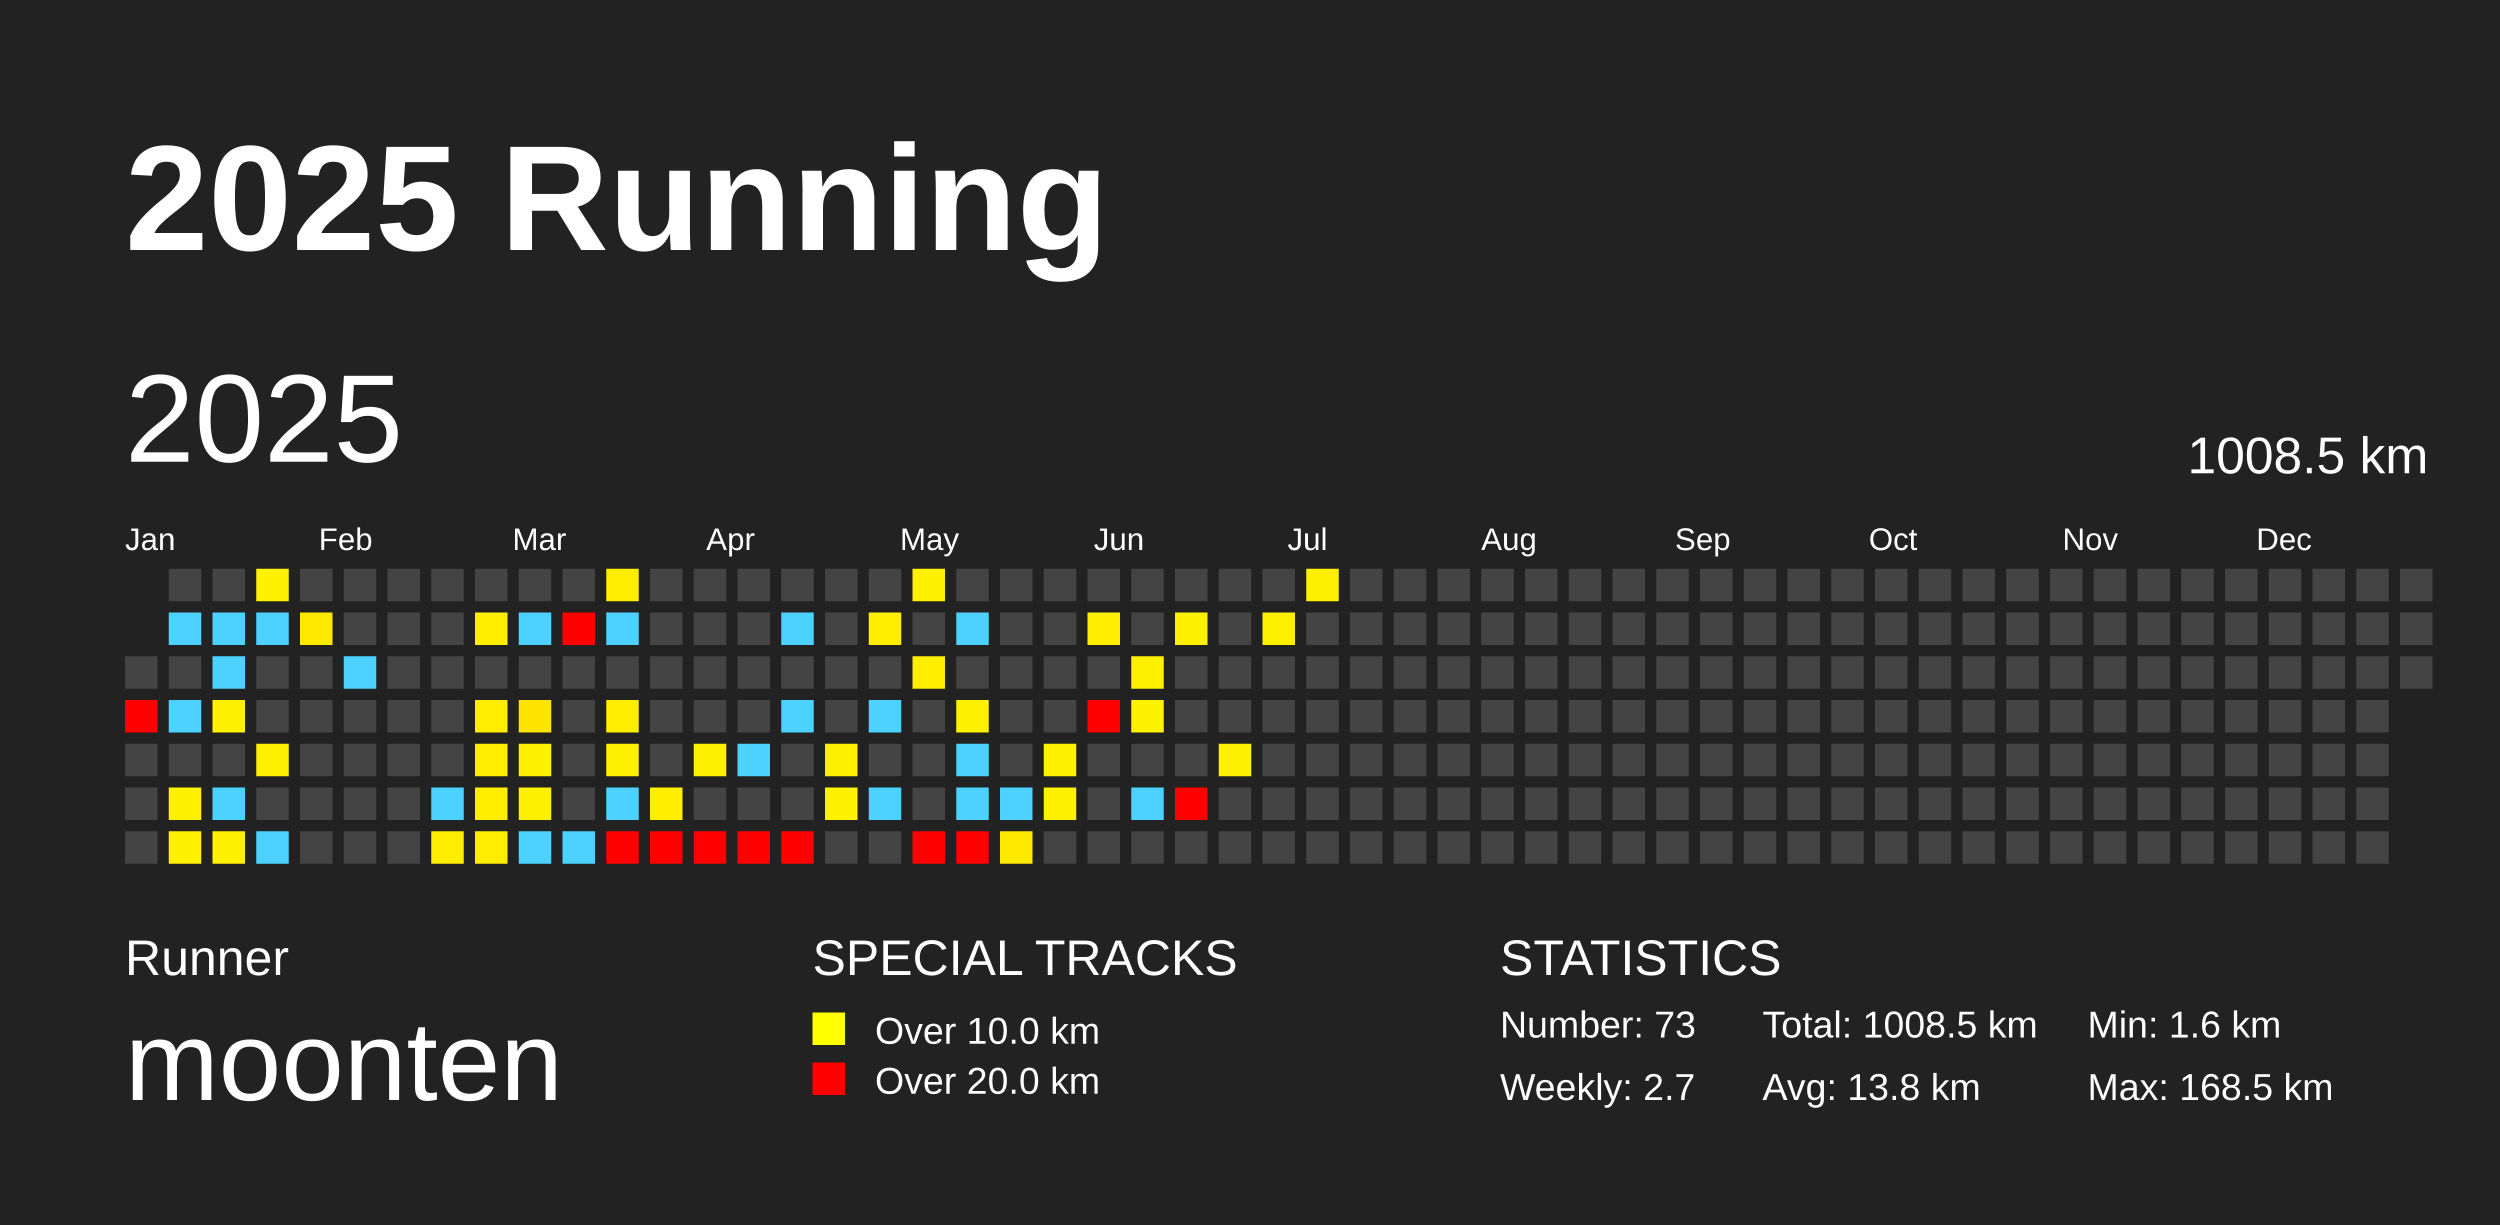
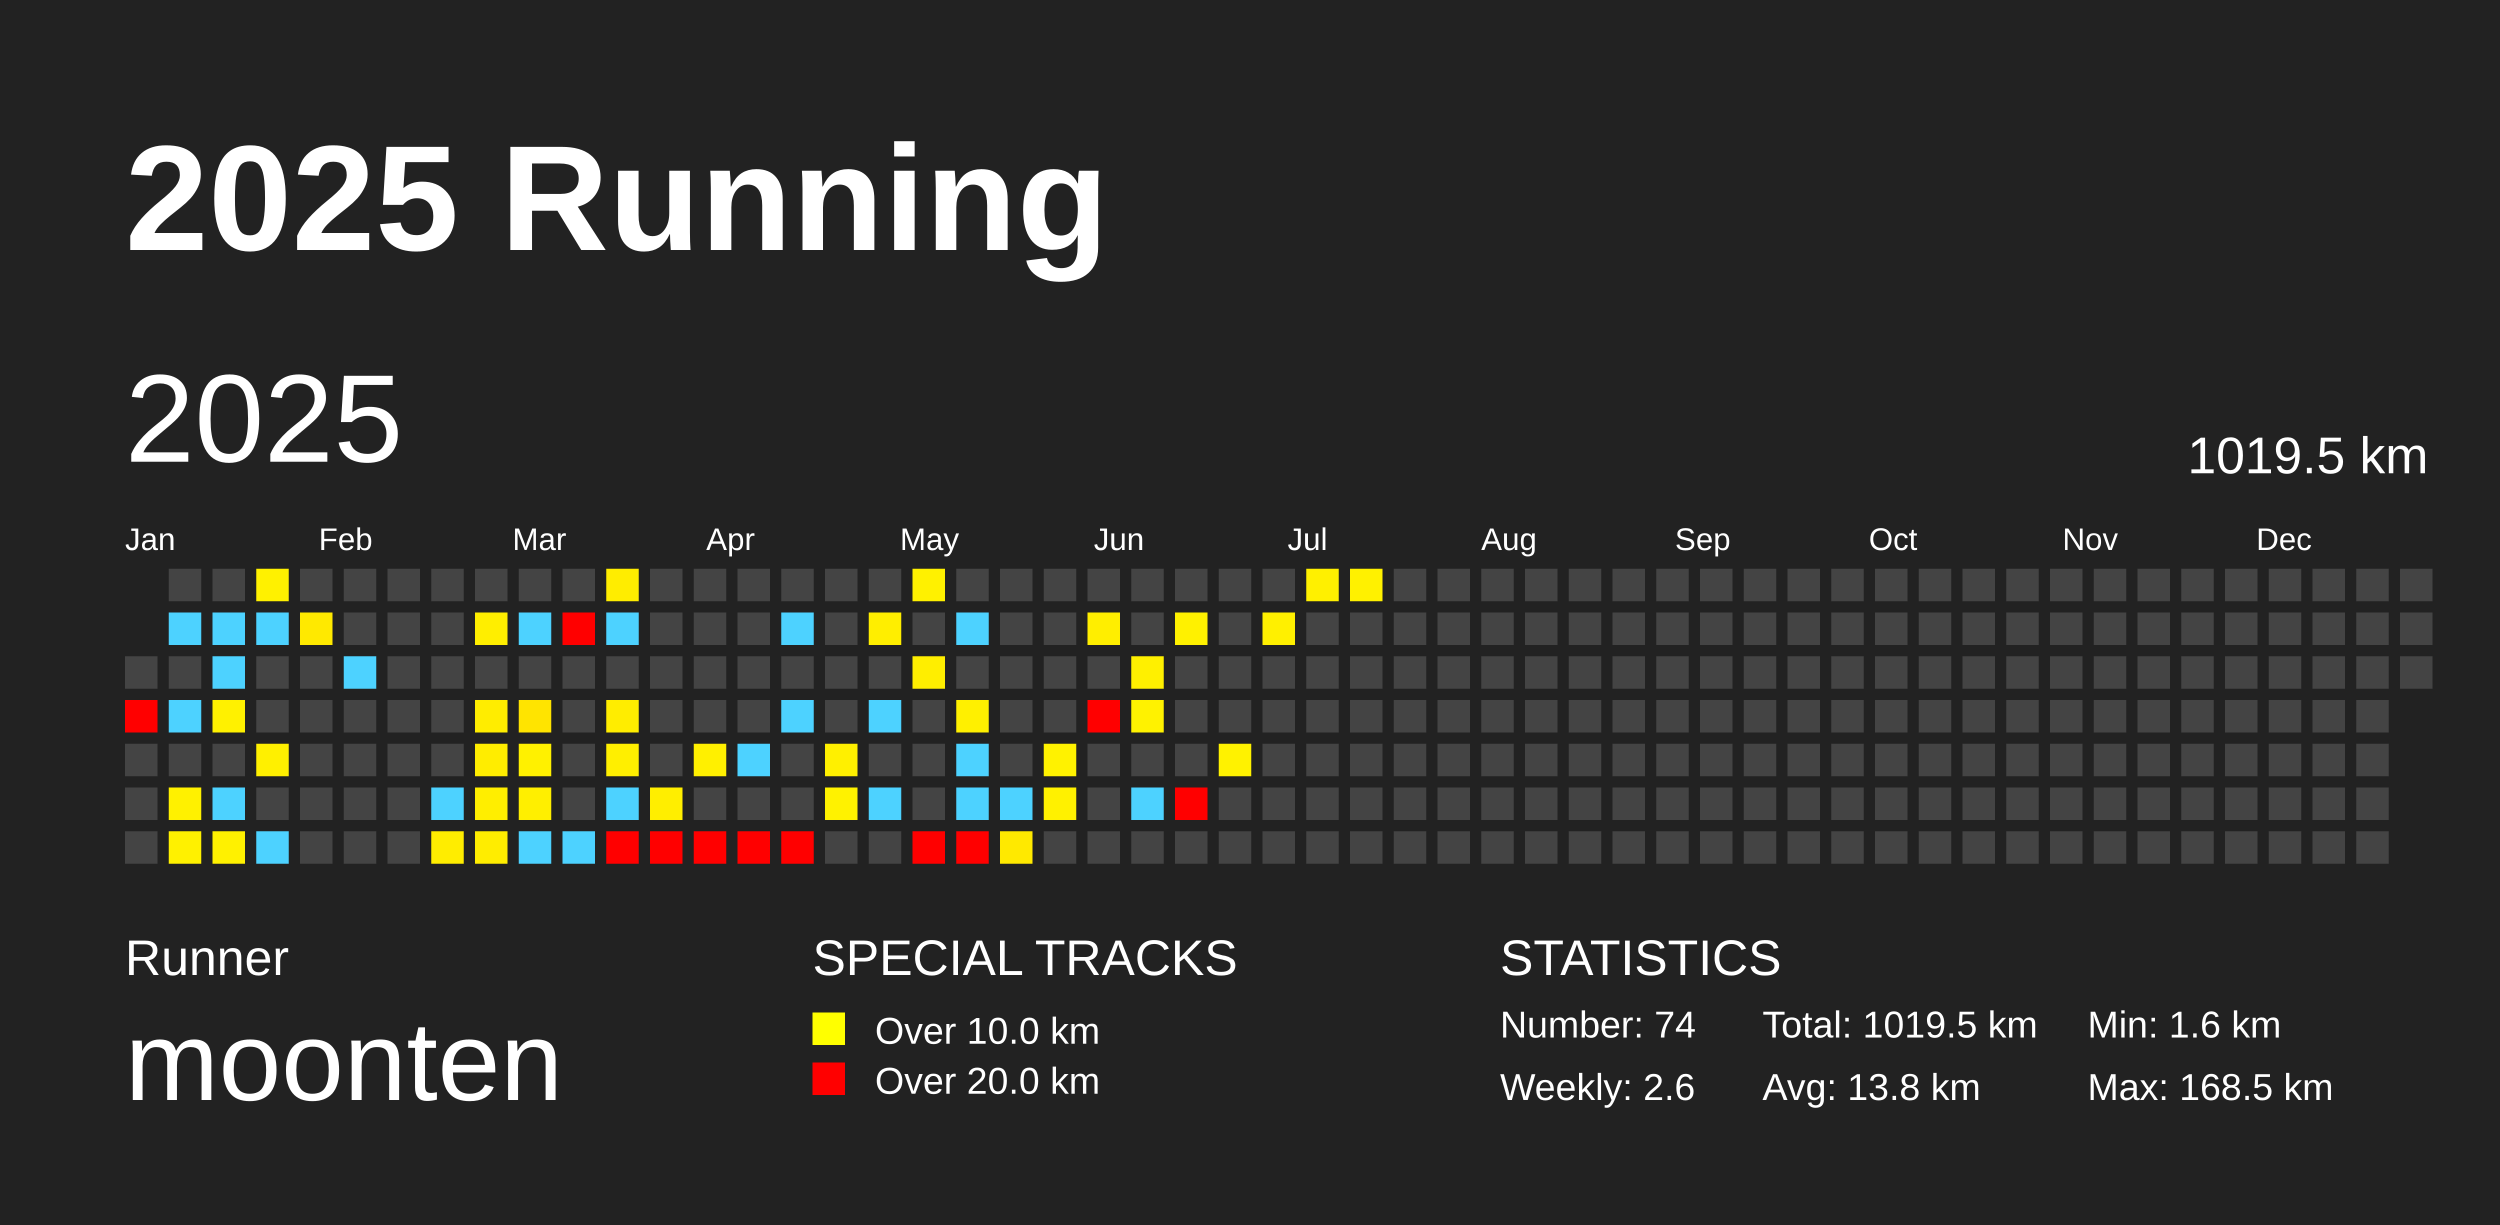
<svg xmlns="http://www.w3.org/2000/svg" baseProfile="full" height="98mm" version="1.1" viewBox="0,0,200,98" width="200mm">
  <defs />
  <rect fill="#222222" height="98" width="200" x="0" y="0" />
  <text fill="#FFFFFF" style="font-size:12px; font-family:Arial; font-weight:bold;" x="10" y="20">2025 Running</text>
  <text fill="#FFFFFF" style="font-size:4px; font-family:Arial" x="10" y="78">Runner</text>
  <text fill="#FFFFFF" style="font-size:9px; font-family:Arial" x="10" y="88">moonten</text>
  <text fill="#FFFFFF" style="font-size:4px; font-family:Arial" x="65" y="78">SPECIAL TRACKS</text>
  <rect fill="yellow" height="2.6" width="2.6" x="65" y="81" />
  <text fill="#FFFFFF" style="font-size:3px; font-family:Arial" x="70" y="83.5">Over 10.0 km</text>
  <rect fill="red" height="2.6" width="2.6" x="65" y="85" />
  <text fill="#FFFFFF" style="font-size:3px; font-family:Arial" x="70" y="87.5">Over 20.0 km</text>
  <text fill="#FFFFFF" style="font-size:4px; font-family:Arial" x="120" y="78">STATISTICS</text>
-   <text fill="#FFFFFF" style="font-size:3px; font-family:Arial" x="120" y="83">Number: 73</text>
-   <text fill="#FFFFFF" style="font-size:3px; font-family:Arial" x="120" y="88">Weekly: 2.7</text>
-   <text fill="#FFFFFF" style="font-size:3px; font-family:Arial" x="141" y="83">Total: 1008.5 km</text>
+   <text fill="#FFFFFF" style="font-size:3px; font-family:Arial" x="120" y="83">Number: 74</text>
+   <text fill="#FFFFFF" style="font-size:3px; font-family:Arial" x="120" y="88">Weekly: 2.6</text>
+   <text fill="#FFFFFF" style="font-size:3px; font-family:Arial" x="141" y="83">Total: 1019.5 km</text>
  <text fill="#FFFFFF" style="font-size:3px; font-family:Arial" x="141" y="88">Avg: 13.8 km</text>
  <text fill="#FFFFFF" style="font-size:3px; font-family:Arial" x="167" y="83">Min: 1.6 km</text>
  <text fill="#FFFFFF" style="font-size:3px; font-family:Arial" x="167" y="88">Max: 168.5 km</text>
  <text dominant-baseline="hanging" fill="#FFFFFF" style="font-size:10.0px; font-family:Arial;" x="10" y="30">2025</text>
-   <text dominant-baseline="hanging" fill="#FFFFFF" style="font-size:4.125px; font-family:Arial;" x="175" y="35">1008.5 km</text>
+   <text dominant-baseline="hanging" fill="#FFFFFF" style="font-size:4.125px; font-family:Arial;" x="175" y="35">1019.5 km</text>
  <text fill="#FFFFFF" style="font-size:2.5px; font-family:Arial" x="10.0" y="44">Jan</text>
  <text fill="#FFFFFF" style="font-size:2.5px; font-family:Arial" x="25.5" y="44">Feb</text>
  <text fill="#FFFFFF" style="font-size:2.5px; font-family:Arial" x="41.0" y="44">Mar</text>
  <text fill="#FFFFFF" style="font-size:2.5px; font-family:Arial" x="56.5" y="44">Apr</text>
  <text fill="#FFFFFF" style="font-size:2.5px; font-family:Arial" x="72.0" y="44">May</text>
  <text fill="#FFFFFF" style="font-size:2.5px; font-family:Arial" x="87.5" y="44">Jun</text>
  <text fill="#FFFFFF" style="font-size:2.5px; font-family:Arial" x="103.0" y="44">Jul</text>
  <text fill="#FFFFFF" style="font-size:2.5px; font-family:Arial" x="118.5" y="44">Aug</text>
  <text fill="#FFFFFF" style="font-size:2.5px; font-family:Arial" x="134.0" y="44">Sep</text>
  <text fill="#FFFFFF" style="font-size:2.5px; font-family:Arial" x="149.5" y="44">Oct</text>
  <text fill="#FFFFFF" style="font-size:2.5px; font-family:Arial" x="165.0" y="44">Nov</text>
  <text fill="#FFFFFF" style="font-size:2.5px; font-family:Arial" x="180.5" y="44">Dec</text>
  <rect fill="#444444" height="2.6" width="2.6" x="10.0" y="52.5" />
  <rect fill="red" height="2.6" width="2.6" x="10.0" y="56.0" />
  <rect fill="#444444" height="2.6" width="2.6" x="10.0" y="59.5" />
  <rect fill="#444444" height="2.6" width="2.6" x="10.0" y="63.0" />
  <rect fill="#444444" height="2.6" width="2.6" x="10.0" y="66.5" />
  <rect fill="#444444" height="2.6" width="2.6" x="13.5" y="45.5" />
  <rect fill="#4dd2ff" height="2.6" width="2.6" x="13.5" y="49.0" />
  <rect fill="#444444" height="2.6" width="2.6" x="13.5" y="52.5" />
  <rect fill="#4dd2ff" height="2.6" width="2.6" x="13.5" y="56.0" />
  <rect fill="#444444" height="2.6" width="2.6" x="13.5" y="59.5" />
  <rect fill="#fff100" height="2.6" width="2.6" x="13.5" y="63.0" />
  <rect fill="#fff100" height="2.6" width="2.6" x="13.5" y="66.5" />
  <rect fill="#444444" height="2.6" width="2.6" x="17.0" y="45.5" />
  <rect fill="#4dd2ff" height="2.6" width="2.6" x="17.0" y="49.0" />
  <rect fill="#4dd2ff" height="2.6" width="2.6" x="17.0" y="52.5" />
  <rect fill="#fff100" height="2.6" width="2.6" x="17.0" y="56.0" />
  <rect fill="#444444" height="2.6" width="2.6" x="17.0" y="59.5" />
  <rect fill="#4dd2ff" height="2.6" width="2.6" x="17.0" y="63.0" />
  <rect fill="#fff100" height="2.6" width="2.6" x="17.0" y="66.5" />
  <rect fill="#fff100" height="2.6" width="2.6" x="20.5" y="45.5" />
  <rect fill="#4dd2ff" height="2.6" width="2.6" x="20.5" y="49.0" />
  <rect fill="#444444" height="2.6" width="2.6" x="20.5" y="52.5" />
  <rect fill="#444444" height="2.6" width="2.6" x="20.5" y="56.0" />
  <rect fill="#fff000" height="2.6" width="2.6" x="20.5" y="59.5" />
  <rect fill="#444444" height="2.6" width="2.6" x="20.5" y="63.0" />
  <rect fill="#4dd2ff" height="2.6" width="2.6" x="20.5" y="66.5" />
  <rect fill="#444444" height="2.6" width="2.6" x="24.0" y="45.5" />
  <rect fill="#ffe900" height="2.6" width="2.6" x="24.0" y="49.0" />
  <rect fill="#444444" height="2.6" width="2.6" x="24.0" y="52.5" />
  <rect fill="#444444" height="2.6" width="2.6" x="24.0" y="56.0" />
  <rect fill="#444444" height="2.6" width="2.6" x="24.0" y="59.5" />
  <rect fill="#444444" height="2.6" width="2.6" x="24.0" y="63.0" />
  <rect fill="#444444" height="2.6" width="2.6" x="24.0" y="66.5" />
  <rect fill="#444444" height="2.6" width="2.6" x="27.5" y="45.5" />
  <rect fill="#444444" height="2.6" width="2.6" x="27.5" y="49.0" />
  <rect fill="#4dd2ff" height="2.6" width="2.6" x="27.5" y="52.5" />
  <rect fill="#444444" height="2.6" width="2.6" x="27.5" y="56.0" />
  <rect fill="#444444" height="2.6" width="2.6" x="27.5" y="59.5" />
  <rect fill="#444444" height="2.6" width="2.6" x="27.5" y="63.0" />
  <rect fill="#444444" height="2.6" width="2.6" x="27.5" y="66.5" />
  <rect fill="#444444" height="2.6" width="2.6" x="31.0" y="45.5" />
  <rect fill="#444444" height="2.6" width="2.6" x="31.0" y="49.0" />
  <rect fill="#444444" height="2.6" width="2.6" x="31.0" y="52.5" />
  <rect fill="#444444" height="2.6" width="2.6" x="31.0" y="56.0" />
  <rect fill="#444444" height="2.6" width="2.6" x="31.0" y="59.5" />
  <rect fill="#444444" height="2.6" width="2.6" x="31.0" y="63.0" />
  <rect fill="#444444" height="2.6" width="2.6" x="31.0" y="66.5" />
  <rect fill="#444444" height="2.6" width="2.6" x="34.5" y="45.5" />
  <rect fill="#444444" height="2.6" width="2.6" x="34.5" y="49.0" />
  <rect fill="#444444" height="2.6" width="2.6" x="34.5" y="52.5" />
  <rect fill="#444444" height="2.6" width="2.6" x="34.5" y="56.0" />
  <rect fill="#444444" height="2.6" width="2.6" x="34.5" y="59.5" />
  <rect fill="#4dd2ff" height="2.6" width="2.6" x="34.5" y="63.0" />
  <rect fill="#ffed00" height="2.6" width="2.6" x="34.5" y="66.5" />
  <rect fill="#444444" height="2.6" width="2.6" x="38.0" y="45.5" />
  <rect fill="#ffee00" height="2.6" width="2.6" x="38.0" y="49.0" />
  <rect fill="#444444" height="2.6" width="2.6" x="38.0" y="52.5" />
  <rect fill="#ffed00" height="2.6" width="2.6" x="38.0" y="56.0" />
  <rect fill="#ffed00" height="2.6" width="2.6" x="38.0" y="59.5" />
  <rect fill="#ffee00" height="2.6" width="2.6" x="38.0" y="63.0" />
  <rect fill="#ffed00" height="2.6" width="2.6" x="38.0" y="66.5" />
  <rect fill="#444444" height="2.6" width="2.6" x="41.5" y="45.5" />
  <rect fill="#4dd2ff" height="2.6" width="2.6" x="41.5" y="49.0" />
  <rect fill="#444444" height="2.6" width="2.6" x="41.5" y="52.5" />
  <rect fill="#ffe400" height="2.6" width="2.6" x="41.5" y="56.0" />
  <rect fill="#fff100" height="2.6" width="2.6" x="41.5" y="59.5" />
  <rect fill="#ffef00" height="2.6" width="2.6" x="41.5" y="63.0" />
  <rect fill="#4dd2ff" height="2.6" width="2.6" x="41.5" y="66.5" />
  <rect fill="#444444" height="2.6" width="2.6" x="45.0" y="45.5" />
  <rect fill="red" height="2.6" width="2.6" x="45.0" y="49.0" />
  <rect fill="#444444" height="2.6" width="2.6" x="45.0" y="52.5" />
  <rect fill="#444444" height="2.6" width="2.6" x="45.0" y="56.0" />
  <rect fill="#444444" height="2.6" width="2.6" x="45.0" y="59.5" />
  <rect fill="#444444" height="2.6" width="2.6" x="45.0" y="63.0" />
  <rect fill="#4dd2ff" height="2.6" width="2.6" x="45.0" y="66.5" />
  <rect fill="#ffed00" height="2.6" width="2.6" x="48.5" y="45.5" />
  <rect fill="#4dd2ff" height="2.6" width="2.6" x="48.5" y="49.0" />
  <rect fill="#444444" height="2.6" width="2.6" x="48.5" y="52.5" />
  <rect fill="#ffed00" height="2.6" width="2.6" x="48.5" y="56.0" />
  <rect fill="#ffef00" height="2.6" width="2.6" x="48.5" y="59.5" />
  <rect fill="#4dd2ff" height="2.6" width="2.6" x="48.5" y="63.0" />
  <rect fill="red" height="2.6" width="2.6" x="48.5" y="66.5" />
  <rect fill="#444444" height="2.6" width="2.6" x="52.0" y="45.5" />
  <rect fill="#444444" height="2.6" width="2.6" x="52.0" y="49.0" />
  <rect fill="#444444" height="2.6" width="2.6" x="52.0" y="52.5" />
  <rect fill="#444444" height="2.6" width="2.6" x="52.0" y="56.0" />
  <rect fill="#444444" height="2.6" width="2.6" x="52.0" y="59.5" />
  <rect fill="#ffee00" height="2.6" width="2.6" x="52.0" y="63.0" />
  <rect fill="red" height="2.6" width="2.6" x="52.0" y="66.5" />
  <rect fill="#444444" height="2.6" width="2.6" x="55.5" y="45.5" />
  <rect fill="#444444" height="2.6" width="2.6" x="55.5" y="49.0" />
  <rect fill="#444444" height="2.6" width="2.6" x="55.5" y="52.5" />
  <rect fill="#444444" height="2.6" width="2.6" x="55.5" y="56.0" />
  <rect fill="#fff000" height="2.6" width="2.6" x="55.5" y="59.5" />
  <rect fill="#444444" height="2.6" width="2.6" x="55.5" y="63.0" />
  <rect fill="red" height="2.6" width="2.6" x="55.5" y="66.5" />
  <rect fill="#444444" height="2.6" width="2.6" x="59.0" y="45.5" />
  <rect fill="#444444" height="2.6" width="2.6" x="59.0" y="49.0" />
  <rect fill="#444444" height="2.6" width="2.6" x="59.0" y="52.5" />
  <rect fill="#444444" height="2.6" width="2.6" x="59.0" y="56.0" />
  <rect fill="#4dd2ff" height="2.6" width="2.6" x="59.0" y="59.5" />
  <rect fill="#444444" height="2.6" width="2.6" x="59.0" y="63.0" />
  <rect fill="red" height="2.6" width="2.6" x="59.0" y="66.5" />
  <rect fill="#444444" height="2.6" width="2.6" x="62.5" y="45.5" />
  <rect fill="#4dd2ff" height="2.6" width="2.6" x="62.5" y="49.0" />
  <rect fill="#444444" height="2.6" width="2.6" x="62.5" y="52.5" />
  <rect fill="#4dd2ff" height="2.6" width="2.6" x="62.5" y="56.0" />
  <rect fill="#444444" height="2.6" width="2.6" x="62.5" y="59.5" />
  <rect fill="#444444" height="2.6" width="2.6" x="62.5" y="63.0" />
  <rect fill="red" height="2.6" width="2.6" x="62.5" y="66.5" />
  <rect fill="#444444" height="2.6" width="2.6" x="66.0" y="45.5" />
  <rect fill="#444444" height="2.6" width="2.6" x="66.0" y="49.0" />
  <rect fill="#444444" height="2.6" width="2.6" x="66.0" y="52.5" />
  <rect fill="#444444" height="2.6" width="2.6" x="66.0" y="56.0" />
  <rect fill="#fff000" height="2.6" width="2.6" x="66.0" y="59.5" />
  <rect fill="#fff200" height="2.6" width="2.6" x="66.0" y="63.0" />
  <rect fill="#444444" height="2.6" width="2.6" x="66.0" y="66.5" />
  <rect fill="#444444" height="2.6" width="2.6" x="69.5" y="45.5" />
  <rect fill="#ffee00" height="2.6" width="2.6" x="69.5" y="49.0" />
  <rect fill="#444444" height="2.6" width="2.6" x="69.5" y="52.5" />
  <rect fill="#4dd2ff" height="2.6" width="2.6" x="69.5" y="56.0" />
  <rect fill="#444444" height="2.6" width="2.6" x="69.5" y="59.5" />
  <rect fill="#4dd2ff" height="2.6" width="2.6" x="69.5" y="63.0" />
  <rect fill="#444444" height="2.6" width="2.6" x="69.5" y="66.5" />
  <rect fill="#fff100" height="2.6" width="2.6" x="73.0" y="45.5" />
  <rect fill="#444444" height="2.6" width="2.6" x="73.0" y="49.0" />
  <rect fill="#ffee00" height="2.6" width="2.6" x="73.0" y="52.5" />
  <rect fill="#444444" height="2.6" width="2.6" x="73.0" y="56.0" />
  <rect fill="#444444" height="2.6" width="2.6" x="73.0" y="59.5" />
  <rect fill="#444444" height="2.6" width="2.6" x="73.0" y="63.0" />
  <rect fill="red" height="2.6" width="2.6" x="73.0" y="66.5" />
  <rect fill="#444444" height="2.6" width="2.6" x="76.5" y="45.5" />
  <rect fill="#4dd2ff" height="2.6" width="2.6" x="76.5" y="49.0" />
  <rect fill="#444444" height="2.6" width="2.6" x="76.5" y="52.5" />
  <rect fill="#fff000" height="2.6" width="2.6" x="76.5" y="56.0" />
  <rect fill="#4dd2ff" height="2.6" width="2.6" x="76.5" y="59.5" />
  <rect fill="#4dd2ff" height="2.6" width="2.6" x="76.5" y="63.0" />
  <rect fill="red" height="2.6" width="2.6" x="76.5" y="66.5" />
  <rect fill="#444444" height="2.6" width="2.6" x="80.0" y="45.5" />
  <rect fill="#444444" height="2.6" width="2.6" x="80.0" y="49.0" />
  <rect fill="#444444" height="2.6" width="2.6" x="80.0" y="52.5" />
  <rect fill="#444444" height="2.6" width="2.6" x="80.0" y="56.0" />
  <rect fill="#444444" height="2.6" width="2.6" x="80.0" y="59.5" />
  <rect fill="#4dd2ff" height="2.6" width="2.6" x="80.0" y="63.0" />
  <rect fill="#ffe900" height="2.6" width="2.6" x="80.0" y="66.5" />
  <rect fill="#444444" height="2.6" width="2.6" x="83.5" y="45.5" />
  <rect fill="#444444" height="2.6" width="2.6" x="83.5" y="49.0" />
  <rect fill="#444444" height="2.6" width="2.6" x="83.5" y="52.5" />
  <rect fill="#444444" height="2.6" width="2.6" x="83.5" y="56.0" />
  <rect fill="#fff200" height="2.6" width="2.6" x="83.5" y="59.5" />
  <rect fill="#fff100" height="2.6" width="2.6" x="83.5" y="63.0" />
  <rect fill="#444444" height="2.6" width="2.6" x="83.5" y="66.5" />
  <rect fill="#444444" height="2.6" width="2.6" x="87.0" y="45.5" />
  <rect fill="#ffee00" height="2.6" width="2.6" x="87.0" y="49.0" />
  <rect fill="#444444" height="2.6" width="2.6" x="87.0" y="52.5" />
  <rect fill="red" height="2.6" width="2.6" x="87.0" y="56.0" />
  <rect fill="#444444" height="2.6" width="2.6" x="87.0" y="59.5" />
  <rect fill="#444444" height="2.6" width="2.6" x="87.0" y="63.0" />
  <rect fill="#444444" height="2.6" width="2.6" x="87.0" y="66.5" />
  <rect fill="#444444" height="2.6" width="2.6" x="90.5" y="45.5" />
  <rect fill="#444444" height="2.6" width="2.6" x="90.5" y="49.0" />
  <rect fill="#fff000" height="2.6" width="2.6" x="90.5" y="52.5" />
  <rect fill="#fff200" height="2.6" width="2.6" x="90.5" y="56.0" />
  <rect fill="#444444" height="2.6" width="2.6" x="90.5" y="59.5" />
  <rect fill="#4dd2ff" height="2.6" width="2.6" x="90.5" y="63.0" />
  <rect fill="#444444" height="2.6" width="2.6" x="90.5" y="66.5" />
  <rect fill="#444444" height="2.6" width="2.6" x="94.0" y="45.5" />
  <rect fill="#fff100" height="2.6" width="2.6" x="94.0" y="49.0" />
  <rect fill="#444444" height="2.6" width="2.6" x="94.0" y="52.5" />
  <rect fill="#444444" height="2.6" width="2.6" x="94.0" y="56.0" />
  <rect fill="#444444" height="2.6" width="2.6" x="94.0" y="59.5" />
  <rect fill="red" height="2.6" width="2.6" x="94.0" y="63.0" />
  <rect fill="#444444" height="2.6" width="2.6" x="94.0" y="66.5" />
  <rect fill="#444444" height="2.6" width="2.6" x="97.5" y="45.5" />
  <rect fill="#444444" height="2.6" width="2.6" x="97.5" y="49.0" />
  <rect fill="#444444" height="2.6" width="2.6" x="97.5" y="52.5" />
  <rect fill="#444444" height="2.6" width="2.6" x="97.5" y="56.0" />
  <rect fill="#fff200" height="2.6" width="2.6" x="97.5" y="59.5" />
  <rect fill="#444444" height="2.6" width="2.6" x="97.5" y="63.0" />
  <rect fill="#444444" height="2.6" width="2.6" x="97.5" y="66.5" />
  <rect fill="#444444" height="2.6" width="2.6" x="101.0" y="45.5" />
  <rect fill="#fff000" height="2.6" width="2.6" x="101.0" y="49.0" />
  <rect fill="#444444" height="2.6" width="2.6" x="101.0" y="52.5" />
  <rect fill="#444444" height="2.6" width="2.6" x="101.0" y="56.0" />
  <rect fill="#444444" height="2.6" width="2.6" x="101.0" y="59.5" />
  <rect fill="#444444" height="2.6" width="2.6" x="101.0" y="63.0" />
  <rect fill="#444444" height="2.6" width="2.6" x="101.0" y="66.5" />
  <rect fill="#fff000" height="2.6" width="2.6" x="104.5" y="45.5" />
  <rect fill="#444444" height="2.6" width="2.6" x="104.5" y="49.0" />
  <rect fill="#444444" height="2.6" width="2.6" x="104.5" y="52.5" />
  <rect fill="#444444" height="2.6" width="2.6" x="104.5" y="56.0" />
  <rect fill="#444444" height="2.6" width="2.6" x="104.5" y="59.5" />
  <rect fill="#444444" height="2.6" width="2.6" x="104.5" y="63.0" />
  <rect fill="#444444" height="2.6" width="2.6" x="104.5" y="66.5" />
-   <rect fill="#444444" height="2.6" width="2.6" x="108.0" y="45.5" />
+   <rect fill="#fff100" height="2.6" width="2.6" x="108.0" y="45.5" />
  <rect fill="#444444" height="2.6" width="2.6" x="108.0" y="49.0" />
  <rect fill="#444444" height="2.6" width="2.6" x="108.0" y="52.5" />
  <rect fill="#444444" height="2.6" width="2.6" x="108.0" y="56.0" />
  <rect fill="#444444" height="2.6" width="2.6" x="108.0" y="59.5" />
  <rect fill="#444444" height="2.6" width="2.6" x="108.0" y="63.0" />
  <rect fill="#444444" height="2.6" width="2.6" x="108.0" y="66.5" />
  <rect fill="#444444" height="2.6" width="2.6" x="111.5" y="45.5" />
  <rect fill="#444444" height="2.6" width="2.6" x="111.5" y="49.0" />
  <rect fill="#444444" height="2.6" width="2.6" x="111.5" y="52.5" />
  <rect fill="#444444" height="2.6" width="2.6" x="111.5" y="56.0" />
  <rect fill="#444444" height="2.6" width="2.6" x="111.5" y="59.5" />
  <rect fill="#444444" height="2.6" width="2.6" x="111.5" y="63.0" />
  <rect fill="#444444" height="2.6" width="2.6" x="111.5" y="66.5" />
  <rect fill="#444444" height="2.6" width="2.6" x="115.0" y="45.5" />
  <rect fill="#444444" height="2.6" width="2.6" x="115.0" y="49.0" />
  <rect fill="#444444" height="2.6" width="2.6" x="115.0" y="52.5" />
  <rect fill="#444444" height="2.6" width="2.6" x="115.0" y="56.0" />
  <rect fill="#444444" height="2.6" width="2.6" x="115.0" y="59.5" />
  <rect fill="#444444" height="2.6" width="2.6" x="115.0" y="63.0" />
  <rect fill="#444444" height="2.6" width="2.6" x="115.0" y="66.5" />
  <rect fill="#444444" height="2.6" width="2.6" x="118.5" y="45.5" />
  <rect fill="#444444" height="2.6" width="2.6" x="118.5" y="49.0" />
  <rect fill="#444444" height="2.6" width="2.6" x="118.5" y="52.5" />
  <rect fill="#444444" height="2.6" width="2.6" x="118.5" y="56.0" />
  <rect fill="#444444" height="2.6" width="2.6" x="118.5" y="59.5" />
  <rect fill="#444444" height="2.6" width="2.6" x="118.5" y="63.0" />
  <rect fill="#444444" height="2.6" width="2.6" x="118.5" y="66.5" />
  <rect fill="#444444" height="2.6" width="2.6" x="122.0" y="45.5" />
  <rect fill="#444444" height="2.6" width="2.6" x="122.0" y="49.0" />
  <rect fill="#444444" height="2.6" width="2.6" x="122.0" y="52.5" />
  <rect fill="#444444" height="2.6" width="2.6" x="122.0" y="56.0" />
  <rect fill="#444444" height="2.6" width="2.6" x="122.0" y="59.5" />
  <rect fill="#444444" height="2.6" width="2.6" x="122.0" y="63.0" />
  <rect fill="#444444" height="2.6" width="2.6" x="122.0" y="66.5" />
  <rect fill="#444444" height="2.6" width="2.6" x="125.5" y="45.5" />
  <rect fill="#444444" height="2.6" width="2.6" x="125.5" y="49.0" />
  <rect fill="#444444" height="2.6" width="2.6" x="125.5" y="52.5" />
  <rect fill="#444444" height="2.6" width="2.6" x="125.5" y="56.0" />
  <rect fill="#444444" height="2.6" width="2.6" x="125.5" y="59.5" />
  <rect fill="#444444" height="2.6" width="2.6" x="125.5" y="63.0" />
  <rect fill="#444444" height="2.6" width="2.6" x="125.5" y="66.5" />
  <rect fill="#444444" height="2.6" width="2.6" x="129.0" y="45.5" />
  <rect fill="#444444" height="2.6" width="2.6" x="129.0" y="49.0" />
  <rect fill="#444444" height="2.6" width="2.6" x="129.0" y="52.5" />
  <rect fill="#444444" height="2.6" width="2.6" x="129.0" y="56.0" />
  <rect fill="#444444" height="2.6" width="2.6" x="129.0" y="59.5" />
  <rect fill="#444444" height="2.6" width="2.6" x="129.0" y="63.0" />
  <rect fill="#444444" height="2.6" width="2.6" x="129.0" y="66.5" />
  <rect fill="#444444" height="2.6" width="2.6" x="132.5" y="45.5" />
  <rect fill="#444444" height="2.6" width="2.6" x="132.5" y="49.0" />
  <rect fill="#444444" height="2.6" width="2.6" x="132.5" y="52.5" />
  <rect fill="#444444" height="2.6" width="2.6" x="132.5" y="56.0" />
  <rect fill="#444444" height="2.6" width="2.6" x="132.5" y="59.5" />
  <rect fill="#444444" height="2.6" width="2.6" x="132.5" y="63.0" />
  <rect fill="#444444" height="2.6" width="2.6" x="132.5" y="66.5" />
  <rect fill="#444444" height="2.6" width="2.6" x="136.0" y="45.5" />
  <rect fill="#444444" height="2.6" width="2.6" x="136.0" y="49.0" />
  <rect fill="#444444" height="2.6" width="2.6" x="136.0" y="52.5" />
  <rect fill="#444444" height="2.6" width="2.6" x="136.0" y="56.0" />
  <rect fill="#444444" height="2.6" width="2.6" x="136.0" y="59.5" />
  <rect fill="#444444" height="2.6" width="2.6" x="136.0" y="63.0" />
  <rect fill="#444444" height="2.6" width="2.6" x="136.0" y="66.5" />
  <rect fill="#444444" height="2.6" width="2.6" x="139.5" y="45.5" />
  <rect fill="#444444" height="2.6" width="2.6" x="139.5" y="49.0" />
  <rect fill="#444444" height="2.6" width="2.6" x="139.5" y="52.5" />
  <rect fill="#444444" height="2.6" width="2.6" x="139.5" y="56.0" />
  <rect fill="#444444" height="2.6" width="2.6" x="139.5" y="59.5" />
  <rect fill="#444444" height="2.6" width="2.6" x="139.5" y="63.0" />
  <rect fill="#444444" height="2.6" width="2.6" x="139.5" y="66.5" />
  <rect fill="#444444" height="2.6" width="2.6" x="143.0" y="45.5" />
  <rect fill="#444444" height="2.6" width="2.6" x="143.0" y="49.0" />
  <rect fill="#444444" height="2.6" width="2.6" x="143.0" y="52.5" />
  <rect fill="#444444" height="2.6" width="2.6" x="143.0" y="56.0" />
  <rect fill="#444444" height="2.6" width="2.6" x="143.0" y="59.5" />
  <rect fill="#444444" height="2.6" width="2.6" x="143.0" y="63.0" />
  <rect fill="#444444" height="2.6" width="2.6" x="143.0" y="66.5" />
  <rect fill="#444444" height="2.6" width="2.6" x="146.5" y="45.5" />
  <rect fill="#444444" height="2.6" width="2.6" x="146.5" y="49.0" />
  <rect fill="#444444" height="2.6" width="2.6" x="146.5" y="52.5" />
  <rect fill="#444444" height="2.6" width="2.6" x="146.5" y="56.0" />
  <rect fill="#444444" height="2.6" width="2.6" x="146.5" y="59.5" />
  <rect fill="#444444" height="2.6" width="2.6" x="146.5" y="63.0" />
  <rect fill="#444444" height="2.6" width="2.6" x="146.5" y="66.5" />
  <rect fill="#444444" height="2.6" width="2.6" x="150.0" y="45.5" />
  <rect fill="#444444" height="2.6" width="2.6" x="150.0" y="49.0" />
  <rect fill="#444444" height="2.6" width="2.6" x="150.0" y="52.5" />
  <rect fill="#444444" height="2.6" width="2.6" x="150.0" y="56.0" />
  <rect fill="#444444" height="2.6" width="2.6" x="150.0" y="59.5" />
  <rect fill="#444444" height="2.6" width="2.6" x="150.0" y="63.0" />
  <rect fill="#444444" height="2.6" width="2.6" x="150.0" y="66.5" />
  <rect fill="#444444" height="2.6" width="2.6" x="153.5" y="45.5" />
  <rect fill="#444444" height="2.6" width="2.6" x="153.5" y="49.0" />
  <rect fill="#444444" height="2.6" width="2.6" x="153.5" y="52.5" />
  <rect fill="#444444" height="2.6" width="2.6" x="153.5" y="56.0" />
  <rect fill="#444444" height="2.6" width="2.6" x="153.5" y="59.5" />
  <rect fill="#444444" height="2.6" width="2.6" x="153.5" y="63.0" />
  <rect fill="#444444" height="2.6" width="2.6" x="153.5" y="66.5" />
  <rect fill="#444444" height="2.6" width="2.6" x="157.0" y="45.5" />
  <rect fill="#444444" height="2.6" width="2.6" x="157.0" y="49.0" />
  <rect fill="#444444" height="2.6" width="2.6" x="157.0" y="52.5" />
  <rect fill="#444444" height="2.6" width="2.6" x="157.0" y="56.0" />
  <rect fill="#444444" height="2.6" width="2.6" x="157.0" y="59.5" />
  <rect fill="#444444" height="2.6" width="2.6" x="157.0" y="63.0" />
  <rect fill="#444444" height="2.6" width="2.6" x="157.0" y="66.5" />
  <rect fill="#444444" height="2.6" width="2.6" x="160.5" y="45.5" />
  <rect fill="#444444" height="2.6" width="2.6" x="160.5" y="49.0" />
  <rect fill="#444444" height="2.6" width="2.6" x="160.5" y="52.5" />
  <rect fill="#444444" height="2.6" width="2.6" x="160.5" y="56.0" />
  <rect fill="#444444" height="2.6" width="2.6" x="160.5" y="59.5" />
  <rect fill="#444444" height="2.6" width="2.6" x="160.5" y="63.0" />
  <rect fill="#444444" height="2.6" width="2.6" x="160.5" y="66.5" />
  <rect fill="#444444" height="2.6" width="2.6" x="164.0" y="45.5" />
  <rect fill="#444444" height="2.6" width="2.6" x="164.0" y="49.0" />
  <rect fill="#444444" height="2.6" width="2.6" x="164.0" y="52.5" />
  <rect fill="#444444" height="2.6" width="2.6" x="164.0" y="56.0" />
  <rect fill="#444444" height="2.6" width="2.6" x="164.0" y="59.5" />
  <rect fill="#444444" height="2.6" width="2.6" x="164.0" y="63.0" />
  <rect fill="#444444" height="2.6" width="2.6" x="164.0" y="66.5" />
  <rect fill="#444444" height="2.6" width="2.6" x="167.5" y="45.5" />
  <rect fill="#444444" height="2.6" width="2.6" x="167.5" y="49.0" />
  <rect fill="#444444" height="2.6" width="2.6" x="167.5" y="52.5" />
  <rect fill="#444444" height="2.6" width="2.6" x="167.5" y="56.0" />
  <rect fill="#444444" height="2.6" width="2.6" x="167.5" y="59.5" />
  <rect fill="#444444" height="2.6" width="2.6" x="167.5" y="63.0" />
  <rect fill="#444444" height="2.6" width="2.6" x="167.5" y="66.5" />
  <rect fill="#444444" height="2.6" width="2.6" x="171.0" y="45.5" />
  <rect fill="#444444" height="2.6" width="2.6" x="171.0" y="49.0" />
  <rect fill="#444444" height="2.6" width="2.6" x="171.0" y="52.5" />
  <rect fill="#444444" height="2.6" width="2.6" x="171.0" y="56.0" />
  <rect fill="#444444" height="2.6" width="2.6" x="171.0" y="59.5" />
  <rect fill="#444444" height="2.6" width="2.6" x="171.0" y="63.0" />
  <rect fill="#444444" height="2.6" width="2.6" x="171.0" y="66.5" />
  <rect fill="#444444" height="2.6" width="2.6" x="174.5" y="45.5" />
  <rect fill="#444444" height="2.6" width="2.6" x="174.5" y="49.0" />
  <rect fill="#444444" height="2.6" width="2.6" x="174.5" y="52.5" />
  <rect fill="#444444" height="2.6" width="2.6" x="174.5" y="56.0" />
  <rect fill="#444444" height="2.6" width="2.6" x="174.5" y="59.5" />
  <rect fill="#444444" height="2.6" width="2.6" x="174.5" y="63.0" />
  <rect fill="#444444" height="2.6" width="2.6" x="174.5" y="66.5" />
  <rect fill="#444444" height="2.6" width="2.6" x="178.0" y="45.5" />
  <rect fill="#444444" height="2.6" width="2.6" x="178.0" y="49.0" />
  <rect fill="#444444" height="2.6" width="2.6" x="178.0" y="52.5" />
  <rect fill="#444444" height="2.6" width="2.6" x="178.0" y="56.0" />
  <rect fill="#444444" height="2.6" width="2.6" x="178.0" y="59.5" />
  <rect fill="#444444" height="2.6" width="2.6" x="178.0" y="63.0" />
  <rect fill="#444444" height="2.6" width="2.6" x="178.0" y="66.5" />
  <rect fill="#444444" height="2.6" width="2.6" x="181.5" y="45.5" />
  <rect fill="#444444" height="2.6" width="2.6" x="181.5" y="49.0" />
  <rect fill="#444444" height="2.6" width="2.6" x="181.5" y="52.5" />
  <rect fill="#444444" height="2.6" width="2.6" x="181.5" y="56.0" />
  <rect fill="#444444" height="2.6" width="2.6" x="181.5" y="59.5" />
  <rect fill="#444444" height="2.6" width="2.6" x="181.5" y="63.0" />
  <rect fill="#444444" height="2.6" width="2.6" x="181.5" y="66.5" />
  <rect fill="#444444" height="2.6" width="2.6" x="185.0" y="45.5" />
  <rect fill="#444444" height="2.6" width="2.6" x="185.0" y="49.0" />
  <rect fill="#444444" height="2.6" width="2.6" x="185.0" y="52.5" />
  <rect fill="#444444" height="2.6" width="2.6" x="185.0" y="56.0" />
  <rect fill="#444444" height="2.6" width="2.6" x="185.0" y="59.5" />
  <rect fill="#444444" height="2.6" width="2.6" x="185.0" y="63.0" />
  <rect fill="#444444" height="2.6" width="2.6" x="185.0" y="66.5" />
  <rect fill="#444444" height="2.6" width="2.6" x="188.5" y="45.5" />
  <rect fill="#444444" height="2.6" width="2.6" x="188.5" y="49.0" />
  <rect fill="#444444" height="2.6" width="2.6" x="188.5" y="52.5" />
  <rect fill="#444444" height="2.6" width="2.6" x="188.5" y="56.0" />
  <rect fill="#444444" height="2.6" width="2.6" x="188.5" y="59.5" />
  <rect fill="#444444" height="2.6" width="2.6" x="188.5" y="63.0" />
  <rect fill="#444444" height="2.6" width="2.6" x="188.5" y="66.5" />
  <rect fill="#444444" height="2.6" width="2.6" x="192.0" y="45.5" />
  <rect fill="#444444" height="2.6" width="2.6" x="192.0" y="49.0" />
  <rect fill="#444444" height="2.6" width="2.6" x="192.0" y="52.5" />
</svg>
